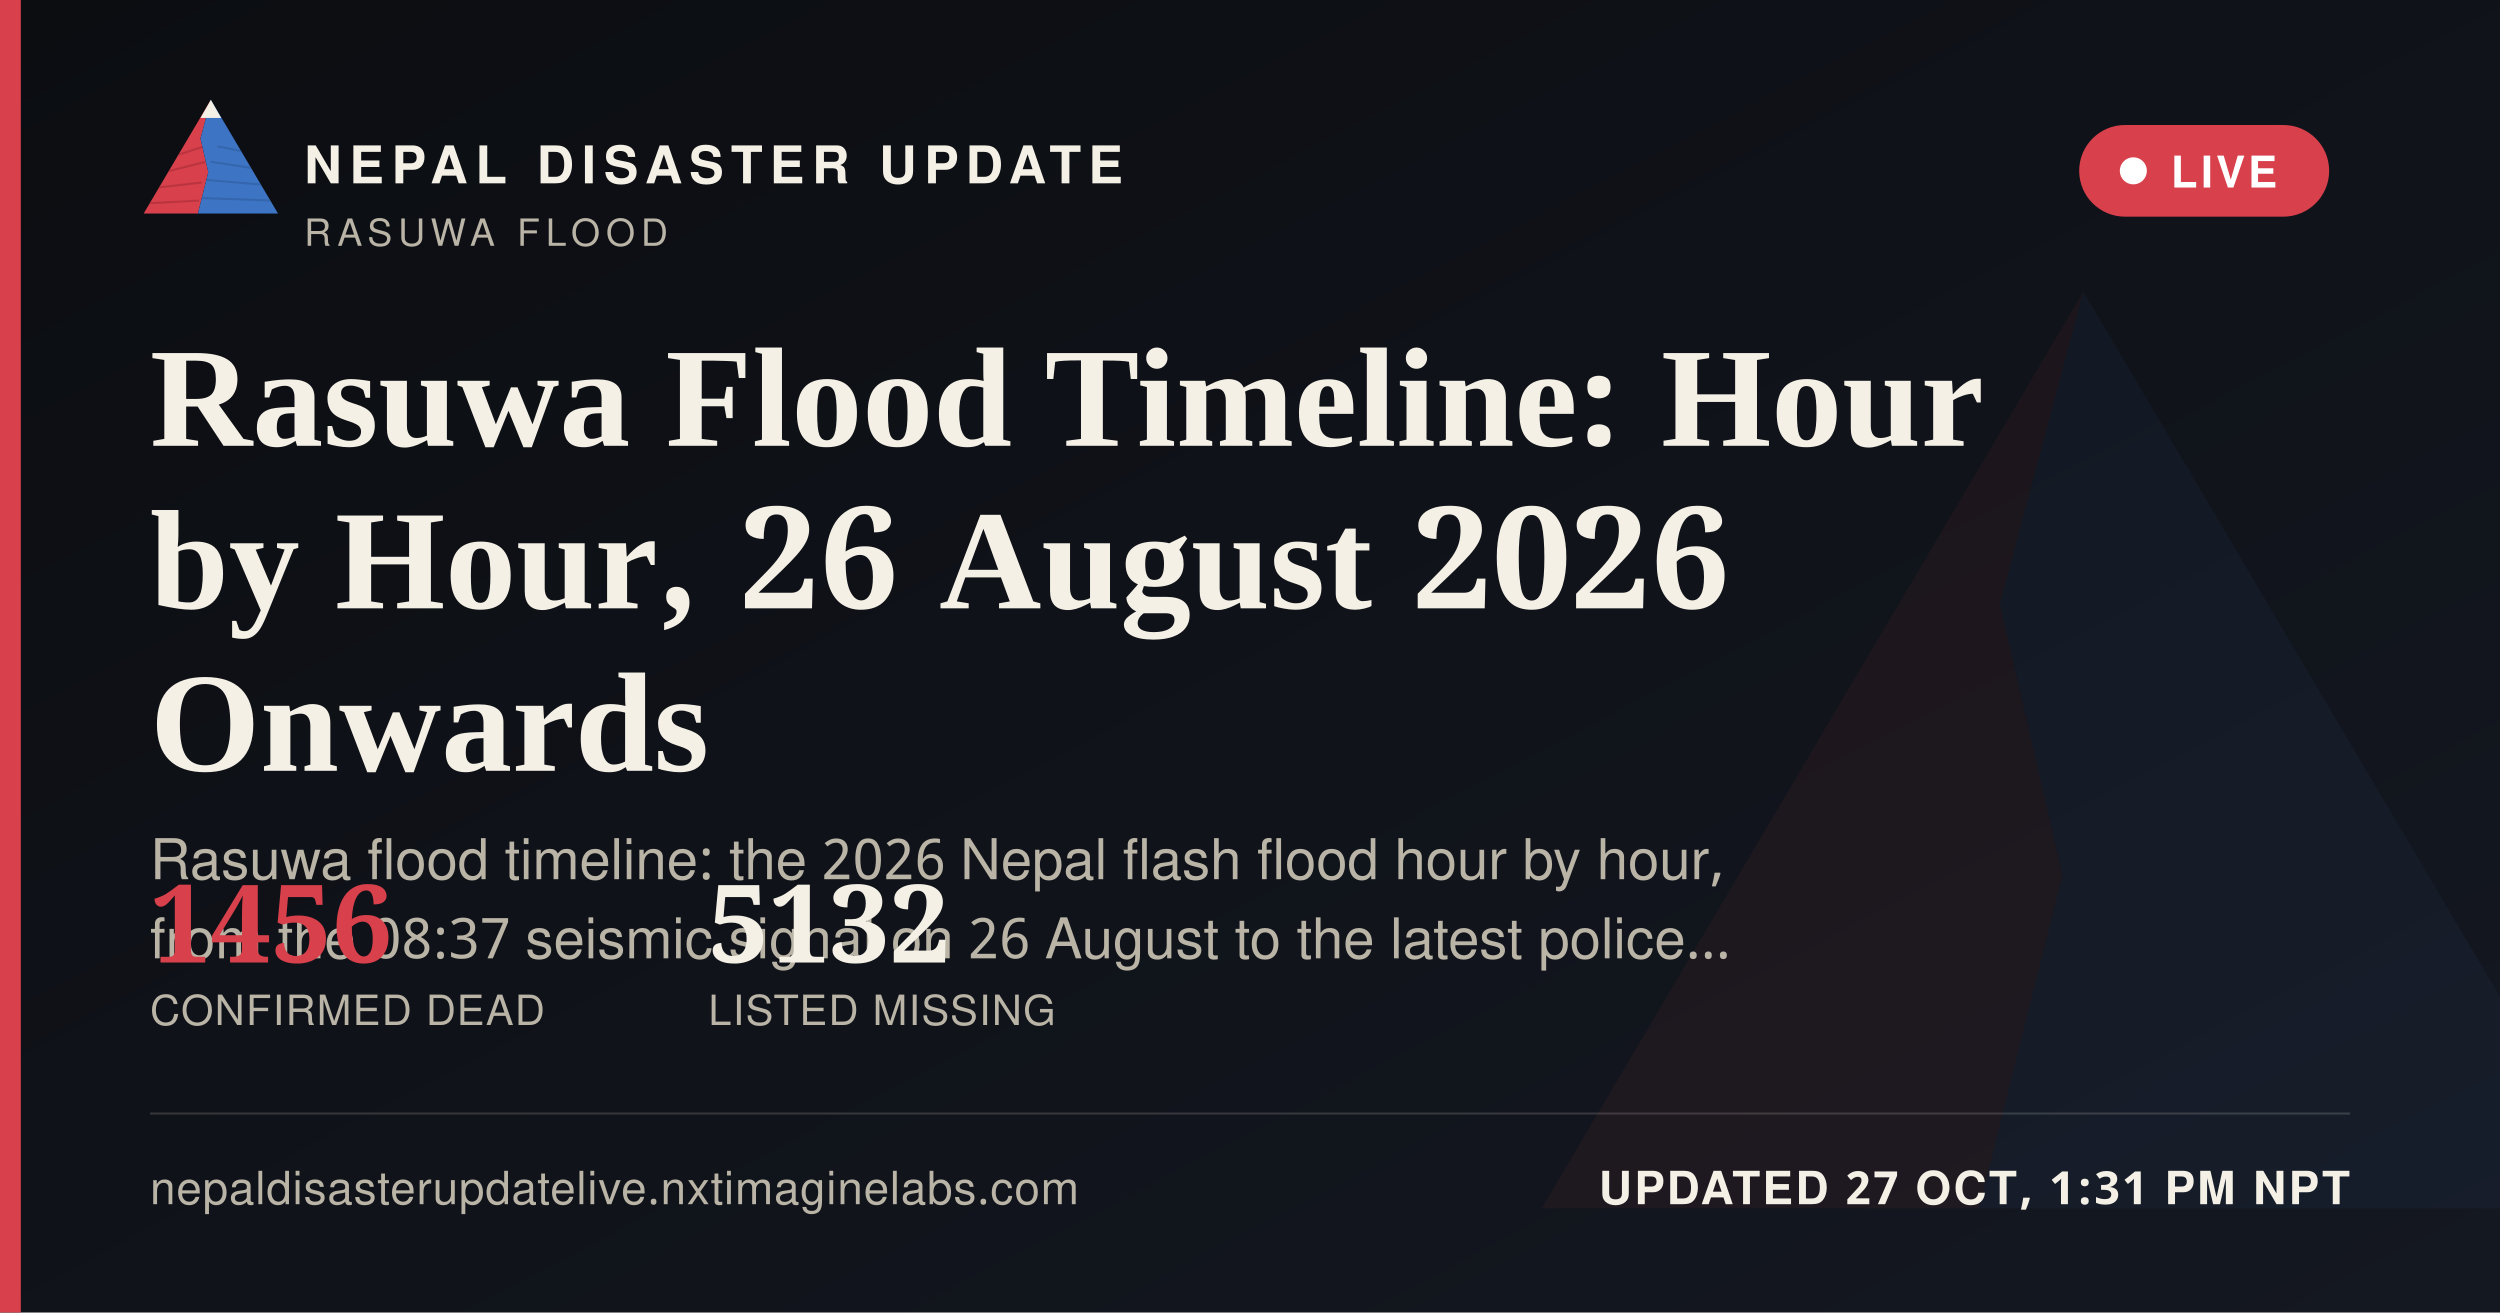
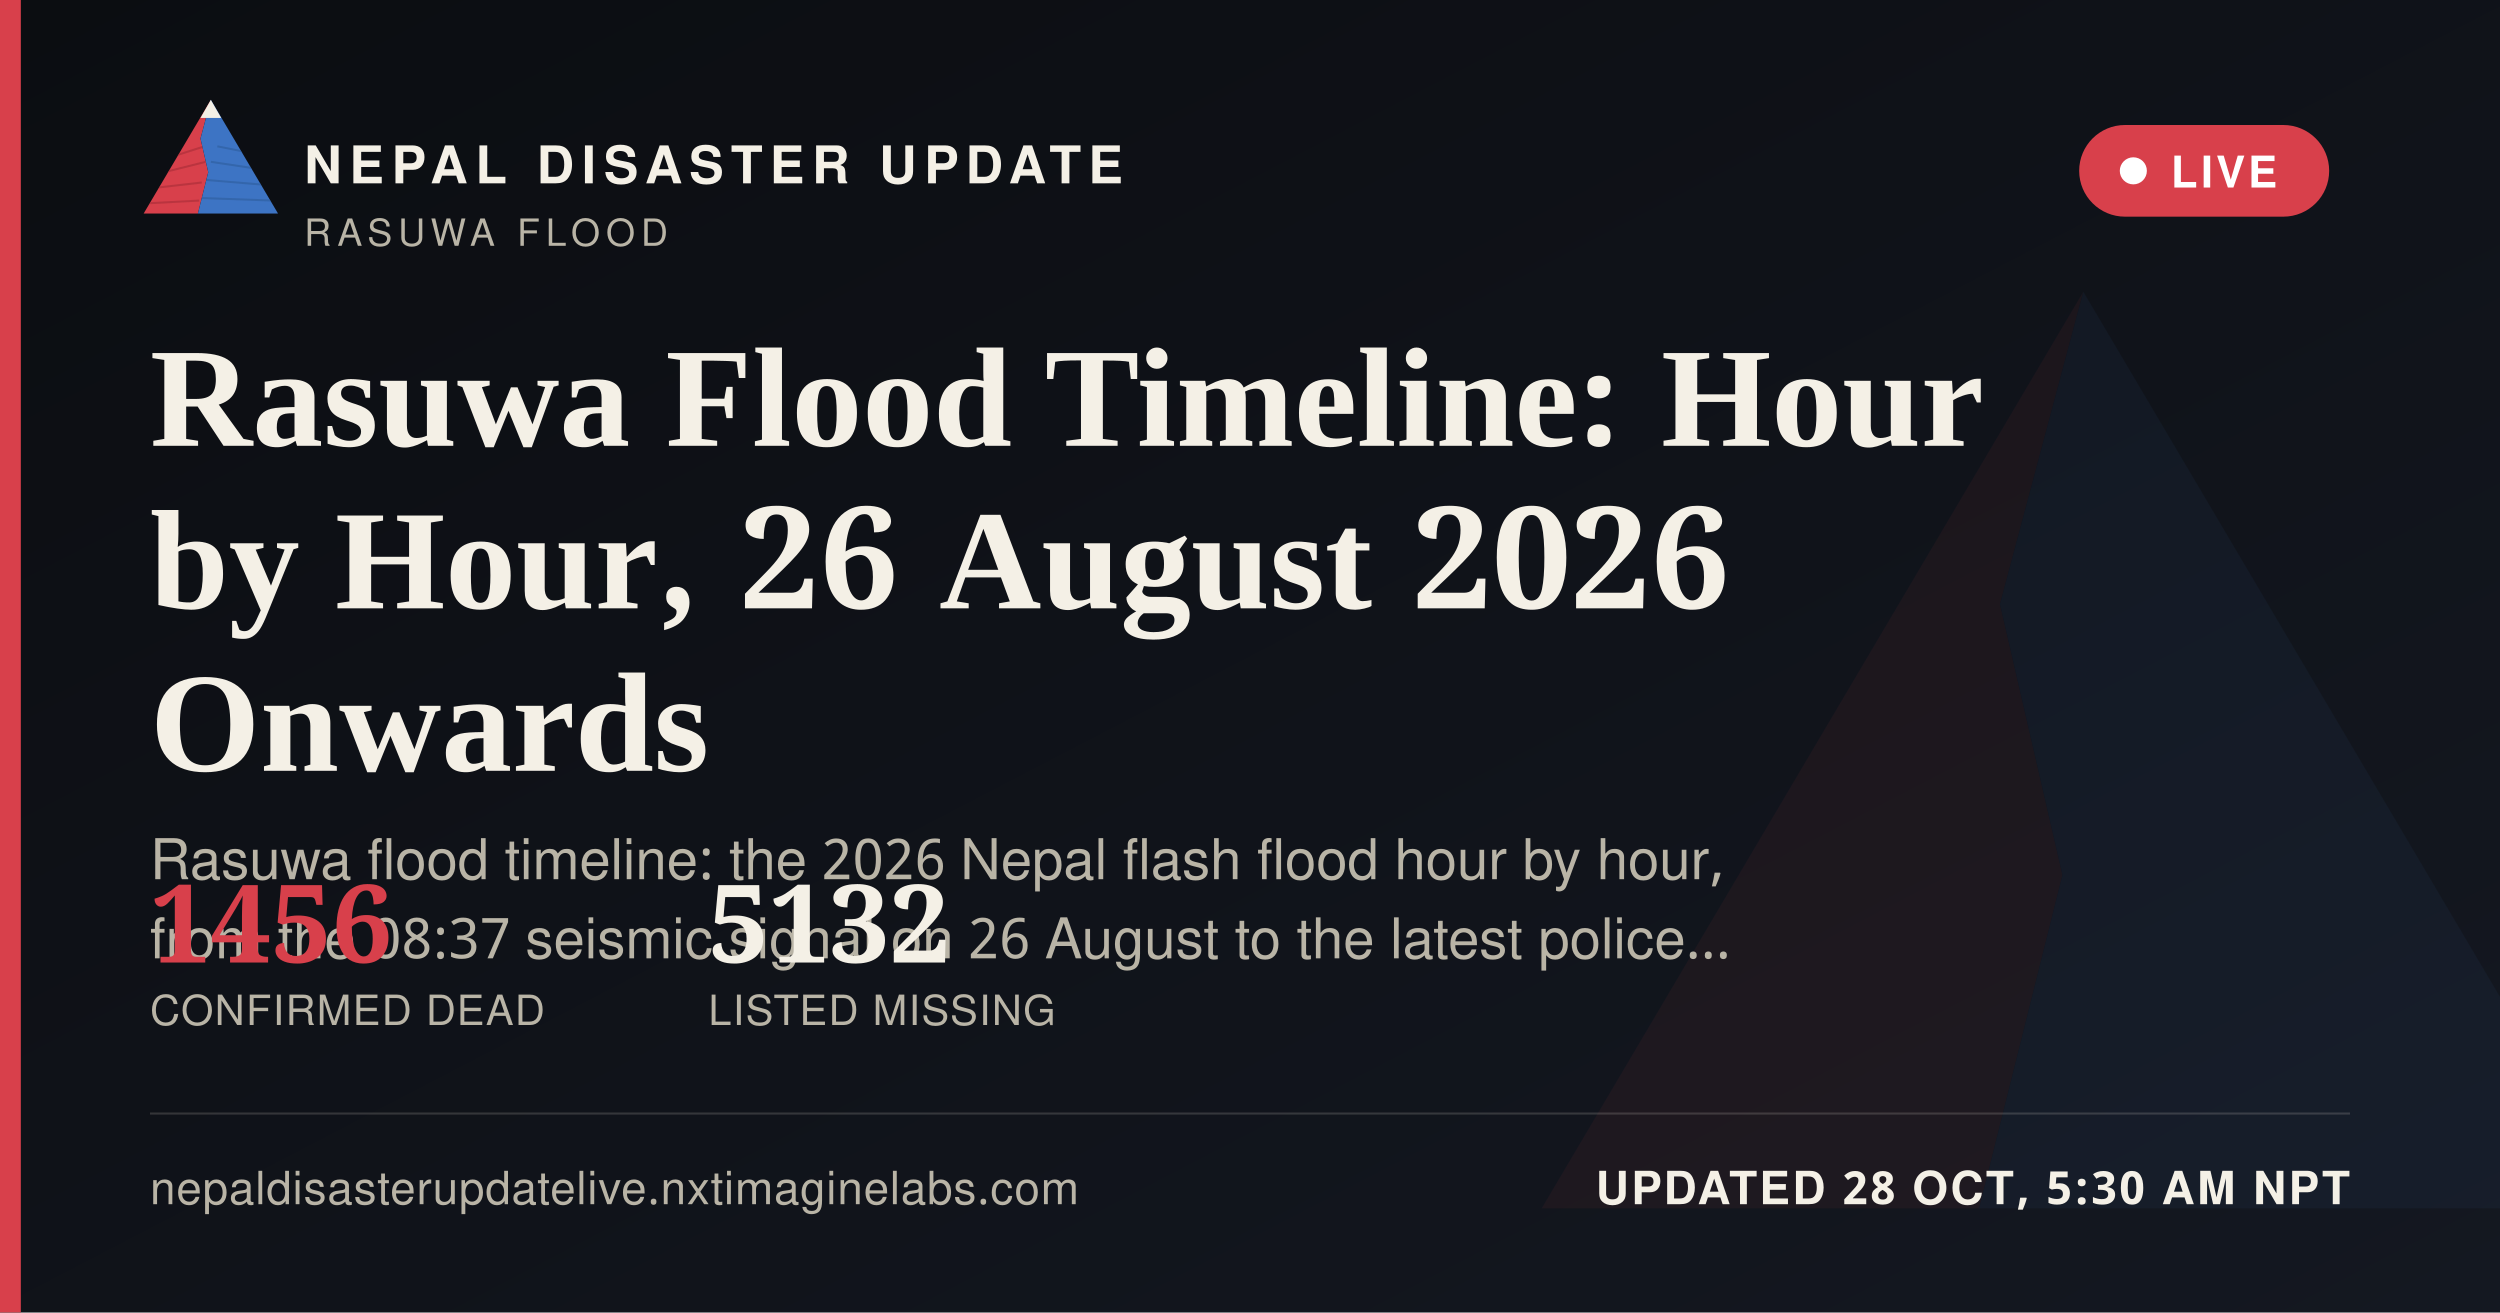
<svg xmlns="http://www.w3.org/2000/svg" width="1200" height="630" viewBox="0 0 1200 630">
  <defs>
    <linearGradient id="ogbg" x1="0" y1="0" x2="1" y2="1">
      <stop offset="0" stop-color="#0B0D11" />
      <stop offset="1" stop-color="#141821" />
    </linearGradient>
  </defs>
  <rect width="1200" height="630" fill="url(#ogbg)" />
  <g transform="translate(700,60) scale(5)" opacity="0.06">
    <polygon points="60,16 52,46 58,72 50,104 8,104" fill="#D8404B" />
    <polygon points="60,16 112,104 50,104 58,72 52,46" fill="#3D74C4" />
  </g>
  <rect x="0" y="0" width="10" height="630" fill="#D8404B" />
  <g transform="translate(64,38) scale(0.62)">
    <g>
      <defs>
        <clipPath id="ogLc">
          <polygon points="60,16 52,46 58,72 50,104 8,104" />
        </clipPath>
        <clipPath id="ogRc">
          <polygon points="60,16 112,104 50,104 58,72 52,46" />
        </clipPath>
      </defs>
      <polygon points="60,16 52,46 58,72 50,104 8,104" fill="#D8404B" />
      <g clip-path="url(#ogLc)" stroke="#A32A34" stroke-width="1.6" fill="none" opacity="0.55">
        <path d="M30,60 L55,52" />
        <path d="M24,72 L56,64" />
        <path d="M18,84 L53,80" />
        <path d="M13,96 L51,94" />
      </g>
      <polygon points="60,16 112,104 50,104 58,72 52,46" fill="#3D74C4" />
      <g clip-path="url(#ogRc)" stroke="#2A5793" stroke-width="1.6" fill="none" opacity="0.5">
        <path d="M65,52 L95,58" />
        <path d="M60,64 L100,70" />
        <path d="M56,78 L104,82" />
        <path d="M52,92 L108,94" />
      </g>
      <polygon points="60,16 52,30 68,30" fill="#F4F0E6" />
    </g>
  </g>
  <text x="146" y="88" font-family="'Public Sans', 'Noto Sans Devanagari', 'Helvetica Neue', Helvetica, Arial, sans-serif" font-size="25" font-weight="800" letter-spacing="3.6" fill="#F4F0E6">NEPAL DISASTER UPDATE</text>
  <text x="146" y="118" font-family="'Public Sans', 'Noto Sans Devanagari', 'Helvetica Neue', Helvetica, Arial, sans-serif" font-size="18" letter-spacing="2.8" fill="#B9B4A6">RASUWA FLOOD</text>
  <g>
    <rect x="998" y="60" width="120" height="44" rx="22" fill="#D8404B" stroke="none" />
    <circle cx="1024" cy="82" r="6.5" fill="#FFFFFF" />
    <text x="1042" y="90" font-family="'Public Sans', 'Noto Sans Devanagari', 'Helvetica Neue', Helvetica, Arial, sans-serif" font-size="21" font-weight="700" letter-spacing="1.6" fill="#FFFFFF">LIVE</text>
  </g>
  <text x="72" y="214" font-family="Newsreader, 'Noto Serif Devanagari', Georgia, 'Times New Roman', serif" font-size="68" font-weight="600" fill="#F4F0E6">Rasuwa Flood Timeline: Hour</text>
  <text x="72" y="292" font-family="Newsreader, 'Noto Serif Devanagari', Georgia, 'Times New Roman', serif" font-size="68" font-weight="600" fill="#F4F0E6">by Hour, 26 August 2026</text>
  <text x="72" y="370" font-family="Newsreader, 'Noto Serif Devanagari', Georgia, 'Times New Roman', serif" font-size="68" font-weight="600" fill="#F4F0E6">Onwards</text>
  <text x="72" y="422" font-family="'Public Sans', 'Noto Sans Devanagari', 'Helvetica Neue', Helvetica, Arial, sans-serif" font-size="27" fill="#B9B4A6">Rasuwa flood timeline: the 2026 Nepal flash flood hour by hour,</text>
  <text x="72" y="460" font-family="'Public Sans', 'Noto Sans Devanagari', 'Helvetica Neue', Helvetica, Arial, sans-serif" font-size="27" fill="#B9B4A6">from the 08:37 seismic signal on 26 August to the latest police…</text>
  <g transform="translate(72,462)">
    <text x="0" y="0" font-family="Newsreader, 'Noto Serif Devanagari', Georgia, 'Times New Roman', serif" font-size="52" font-weight="600" fill="#D8404B">1456</text>
    <text x="0" y="30" font-family="'Public Sans', 'Noto Sans Devanagari', 'Helvetica Neue', Helvetica, Arial, sans-serif" font-size="20" letter-spacing="0.6" fill="#B9B4A6">CONFIRMED DEAD</text>
    <text x="268" y="0" font-family="Newsreader, 'Noto Serif Devanagari', Georgia, 'Times New Roman', serif" font-size="52" font-weight="600" fill="#F4F0E6">5132</text>
    <text x="268" y="30" font-family="'Public Sans', 'Noto Sans Devanagari', 'Helvetica Neue', Helvetica, Arial, sans-serif" font-size="20" letter-spacing="0.6" fill="#B9B4A6">LISTED MISSING</text>
  </g>
  <rect x="72" y="534" width="1056" height="1" fill="rgba(244,240,230,0.16)" />
  <text x="72" y="578" font-family="'Public Sans', 'Noto Sans Devanagari', 'Helvetica Neue', Helvetica, Arial, sans-serif" font-size="22" fill="#B9B4A6" letter-spacing="0.4">nepaldisasterupdatelive.nxtimaginelabs.com</text>
-   <text x="1128" y="578" text-anchor="end" font-family="'Public Sans', 'Noto Sans Devanagari', 'Helvetica Neue', Helvetica, Arial, sans-serif" font-size="22" font-weight="700" letter-spacing="1.2" fill="#F4F0E6">UPDATED 27 OCT, 1:31 PM NPT</text>
+   <text x="1128" y="578" text-anchor="end" font-family="'Public Sans', 'Noto Sans Devanagari', 'Helvetica Neue', Helvetica, Arial, sans-serif" font-size="22" font-weight="700" letter-spacing="1.2" fill="#F4F0E6">UPDATED 28 OCT, 5:30 AM NPT</text>
</svg>
